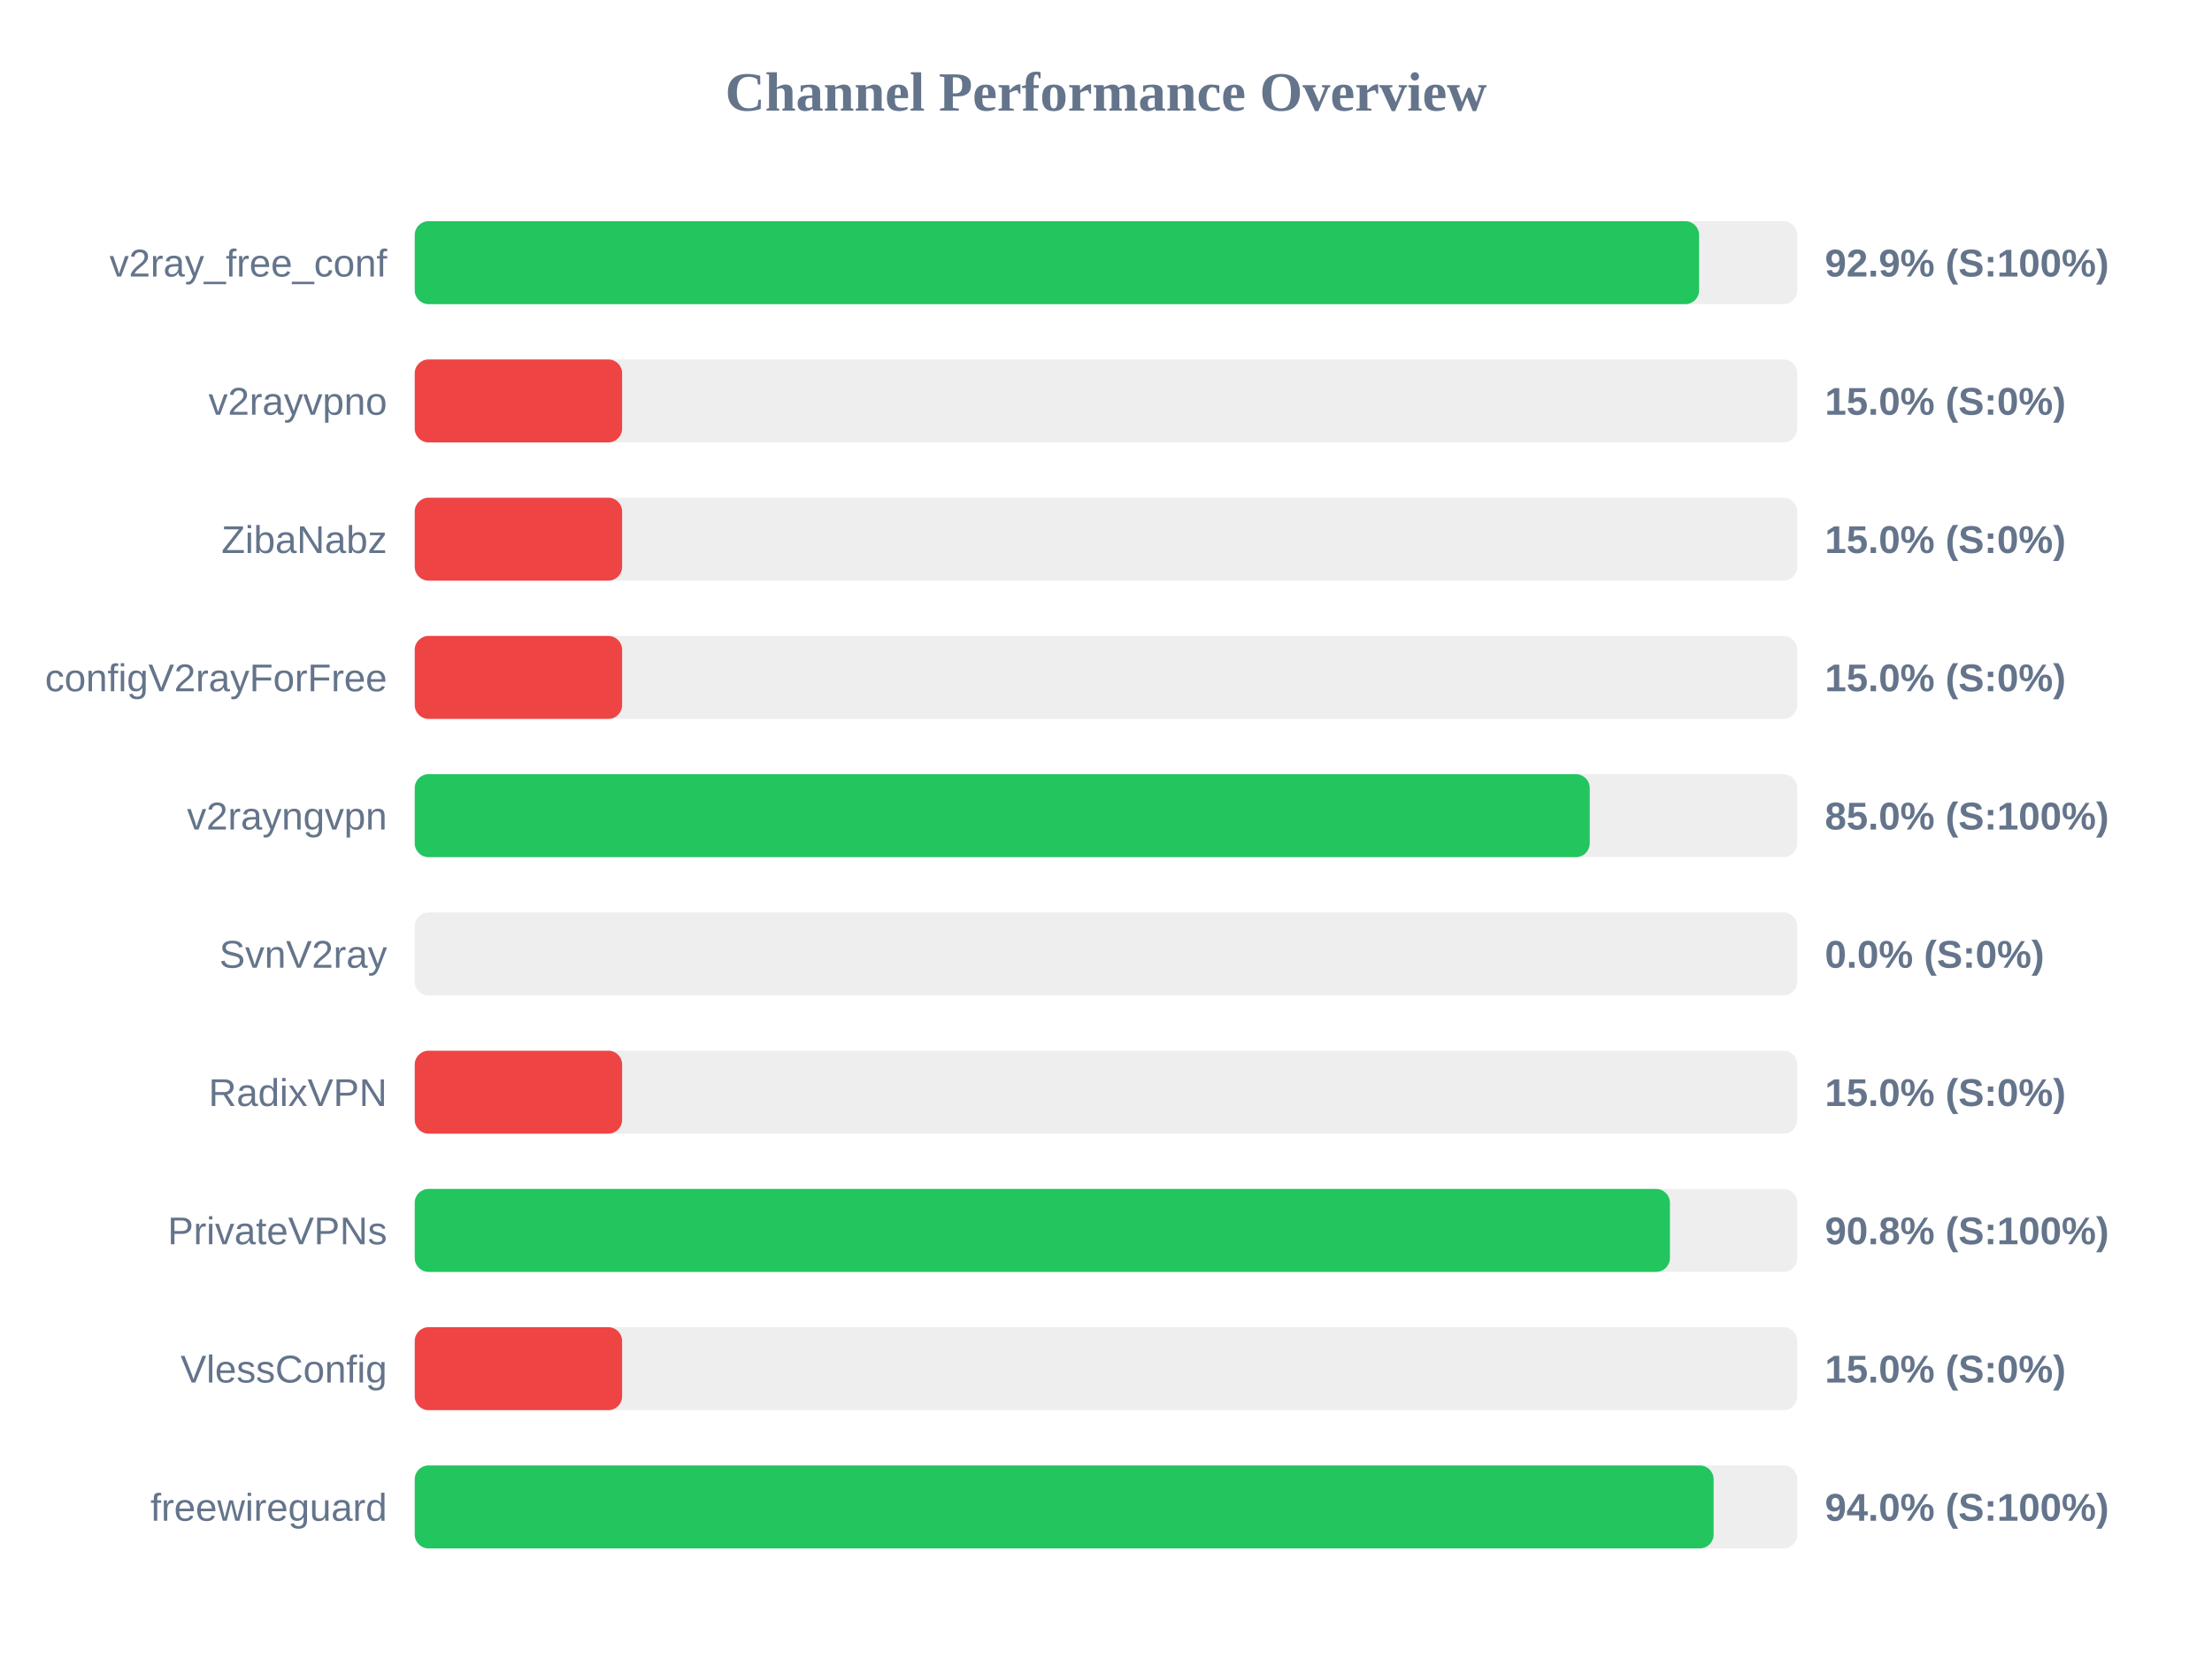
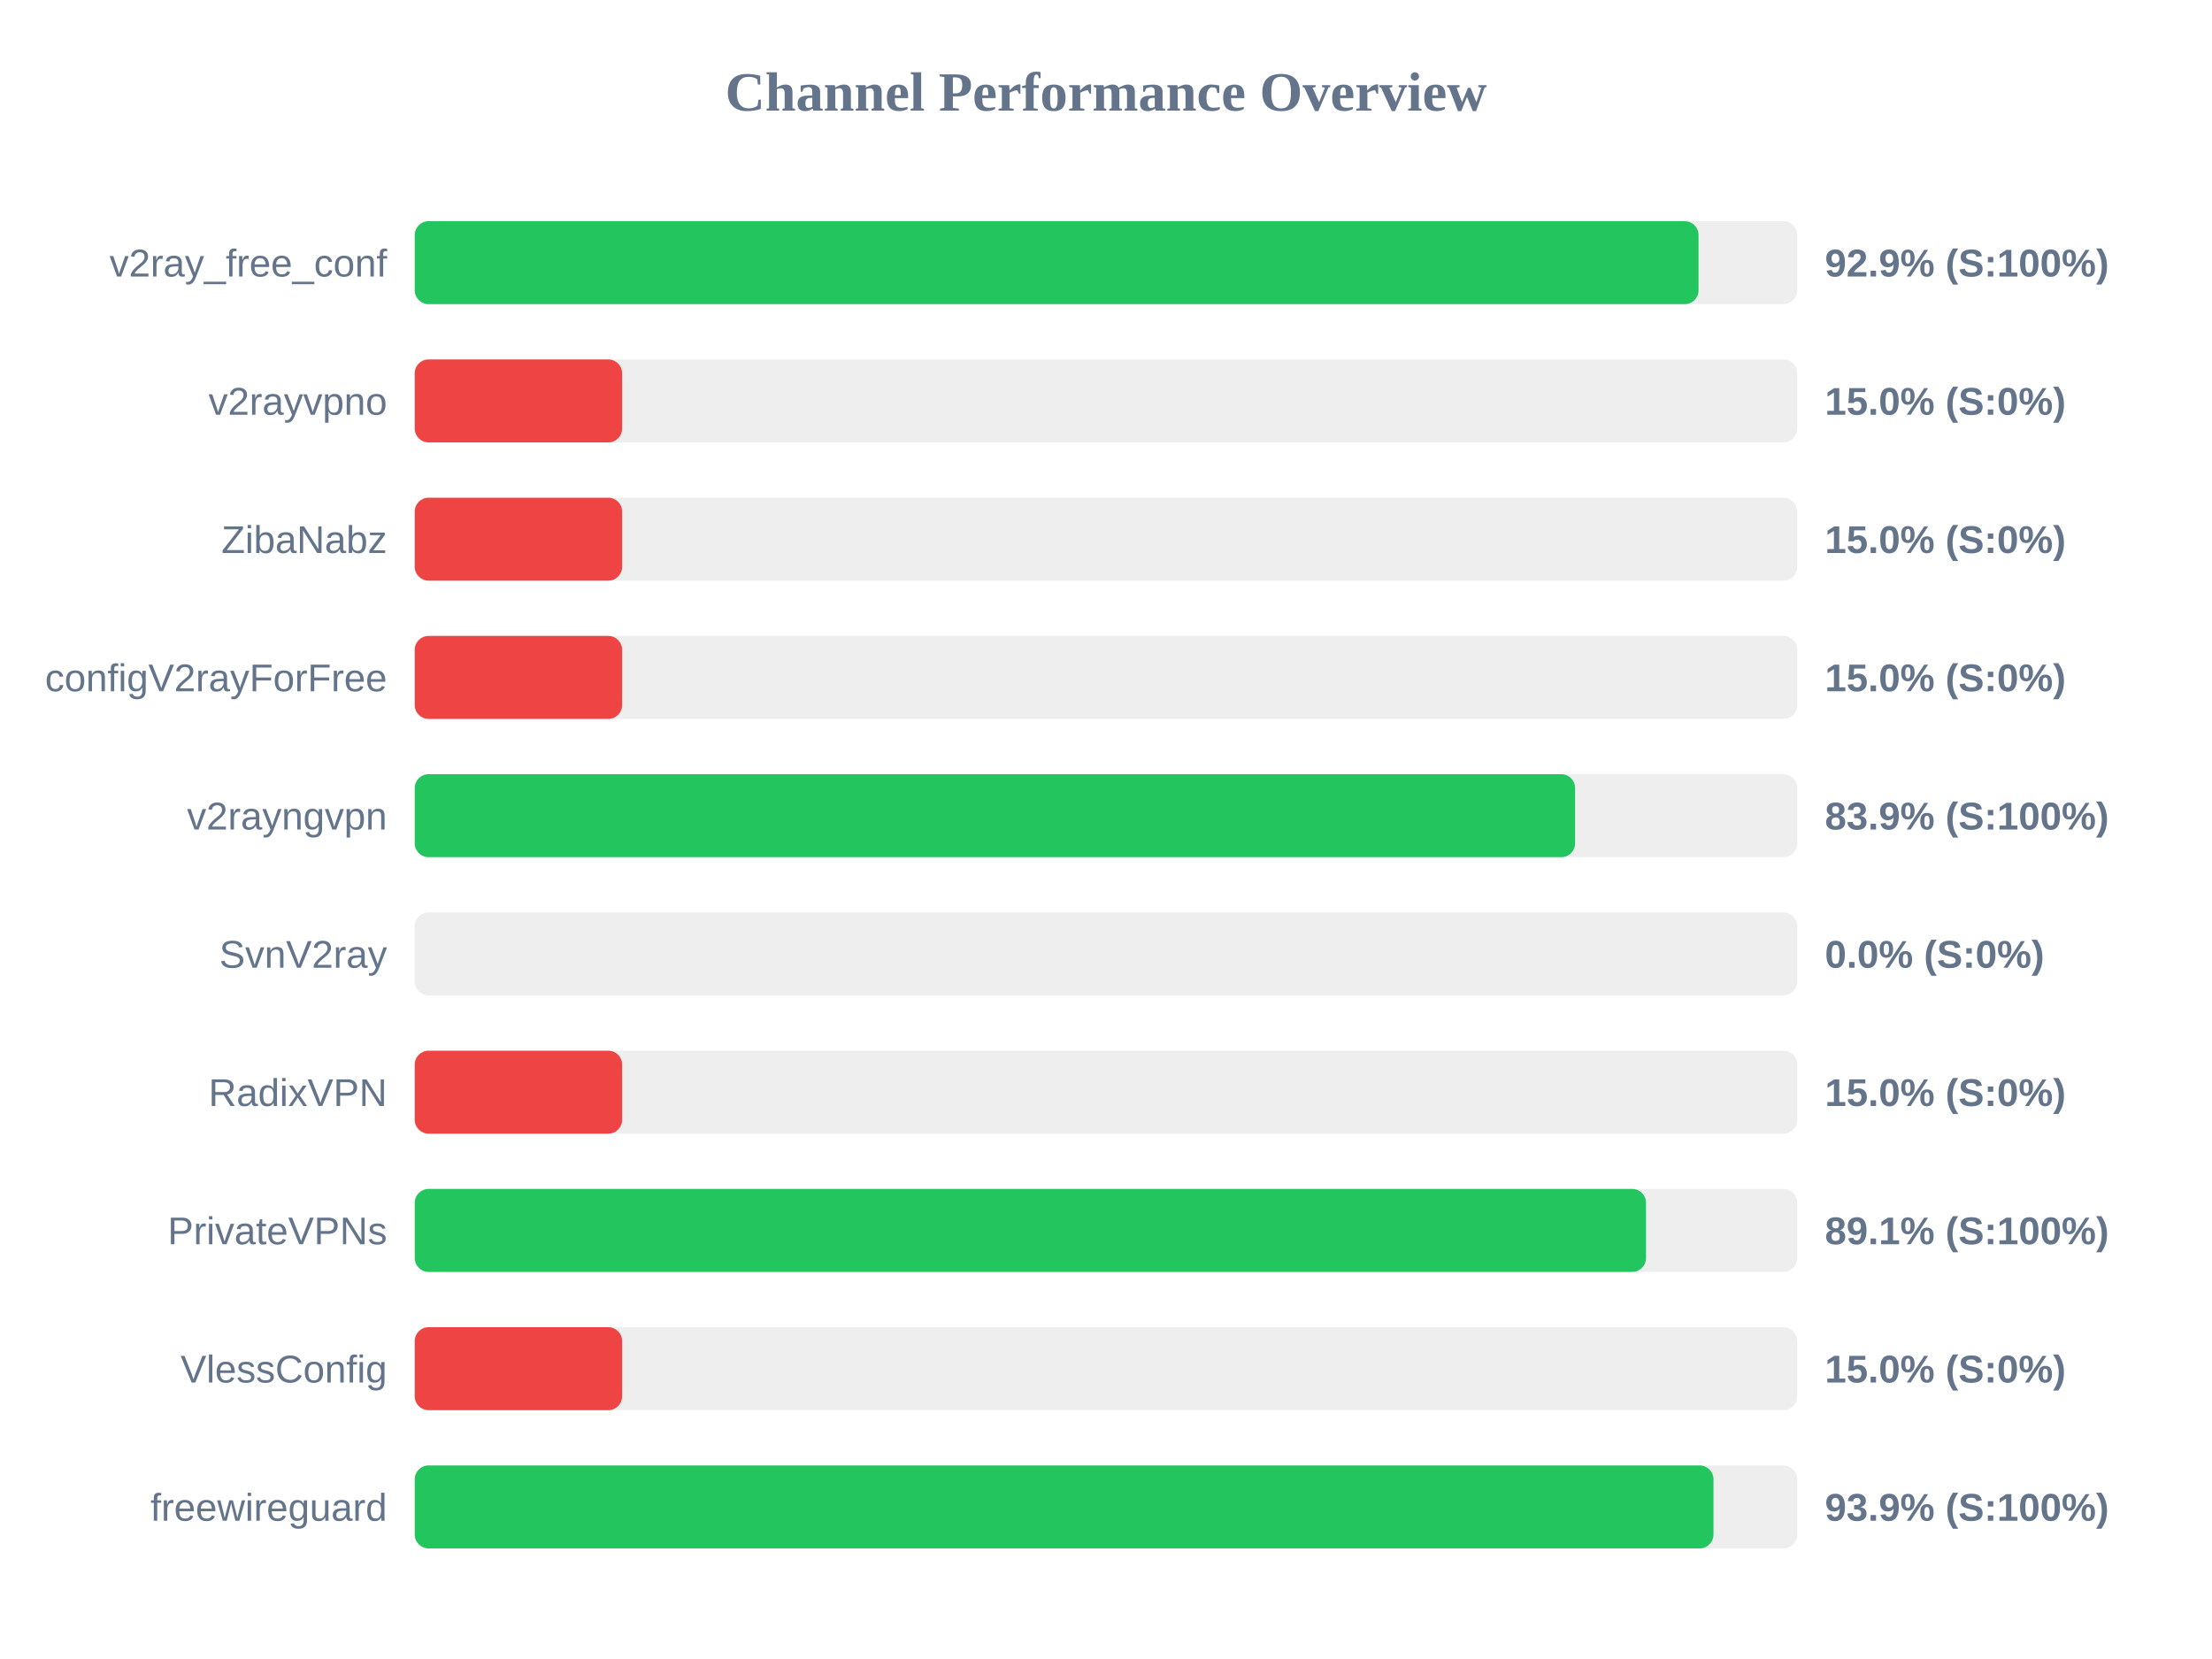
<svg xmlns="http://www.w3.org/2000/svg" width="800" height="600" version="1.1">
  <style>
        .row { font: 14px Arial; fill: #64748b; }
        .score { font: bold 14px Arial; fill: #64748b; }
    </style>
  <text x="400" y="40" text-anchor="middle" font-size="20px" font-weight="bold" fill="#64748b">Channel Performance Overview</text>
  <rect x="150" y="80" width="500" height="30" fill="#eee" rx="5" />
-   <rect x="150" y="80" width="464.5" height="30" fill="#22c55e" rx="5" />
+   <rect x="150" y="80" width="464.3" height="30" fill="#22c55e" rx="5" />
  <text x="140" y="100" text-anchor="end" class="row">v2ray_free_conf</text>
  <text x="660" y="100" text-anchor="start" class="score">92.9% (S:100%)</text>
  <rect x="150" y="130" width="500" height="30" fill="#eee" rx="5" />
  <rect x="150" y="130" width="75.0" height="30" fill="#ef4444" rx="5" />
  <text x="140" y="150" text-anchor="end" class="row">v2rayvpno</text>
  <text x="660" y="150" text-anchor="start" class="score">15.0% (S:0%)</text>
  <rect x="150" y="180" width="500" height="30" fill="#eee" rx="5" />
  <rect x="150" y="180" width="75.0" height="30" fill="#ef4444" rx="5" />
  <text x="140" y="200" text-anchor="end" class="row">ZibaNabz</text>
  <text x="660" y="200" text-anchor="start" class="score">15.0% (S:0%)</text>
  <rect x="150" y="230" width="500" height="30" fill="#eee" rx="5" />
  <rect x="150" y="230" width="75.0" height="30" fill="#ef4444" rx="5" />
  <text x="140" y="250" text-anchor="end" class="row">configV2rayForFree</text>
  <text x="660" y="250" text-anchor="start" class="score">15.0% (S:0%)</text>
  <rect x="150" y="280" width="500" height="30" fill="#eee" rx="5" />
-   <rect x="150" y="280" width="424.95" height="30" fill="#22c55e" rx="5" />
+   <rect x="150" y="280" width="419.65" height="30" fill="#22c55e" rx="5" />
  <text x="140" y="300" text-anchor="end" class="row">v2rayngvpn</text>
-   <text x="660" y="300" text-anchor="start" class="score">85.0% (S:100%)</text>
+   <text x="660" y="300" text-anchor="start" class="score">83.9% (S:100%)</text>
  <rect x="150" y="330" width="500" height="30" fill="#eee" rx="5" />
  <rect x="150" y="330" width="0.0" height="30" fill="#ef4444" rx="5" />
  <text x="140" y="350" text-anchor="end" class="row">SvnV2ray</text>
  <text x="660" y="350" text-anchor="start" class="score">0.0% (S:0%)</text>
  <rect x="150" y="380" width="500" height="30" fill="#eee" rx="5" />
  <rect x="150" y="380" width="75.0" height="30" fill="#ef4444" rx="5" />
  <text x="140" y="400" text-anchor="end" class="row">RadixVPN</text>
  <text x="660" y="400" text-anchor="start" class="score">15.0% (S:0%)</text>
  <rect x="150" y="430" width="500" height="30" fill="#eee" rx="5" />
-   <rect x="150" y="430" width="453.95" height="30" fill="#22c55e" rx="5" />
+   <rect x="150" y="430" width="445.3" height="30" fill="#22c55e" rx="5" />
  <text x="140" y="450" text-anchor="end" class="row">PrivateVPNs</text>
-   <text x="660" y="450" text-anchor="start" class="score">90.8% (S:100%)</text>
+   <text x="660" y="450" text-anchor="start" class="score">89.1% (S:100%)</text>
  <rect x="150" y="480" width="500" height="30" fill="#eee" rx="5" />
  <rect x="150" y="480" width="75.0" height="30" fill="#ef4444" rx="5" />
  <text x="140" y="500" text-anchor="end" class="row">VlessConfig</text>
  <text x="660" y="500" text-anchor="start" class="score">15.0% (S:0%)</text>
  <rect x="150" y="530" width="500" height="30" fill="#eee" rx="5" />
-   <rect x="150" y="530" width="469.75" height="30" fill="#22c55e" rx="5" />
+   <rect x="150" y="530" width="469.7" height="30" fill="#22c55e" rx="5" />
  <text x="140" y="550" text-anchor="end" class="row">freewireguard</text>
-   <text x="660" y="550" text-anchor="start" class="score">94.0% (S:100%)</text>
+   <text x="660" y="550" text-anchor="start" class="score">93.9% (S:100%)</text>
</svg>
